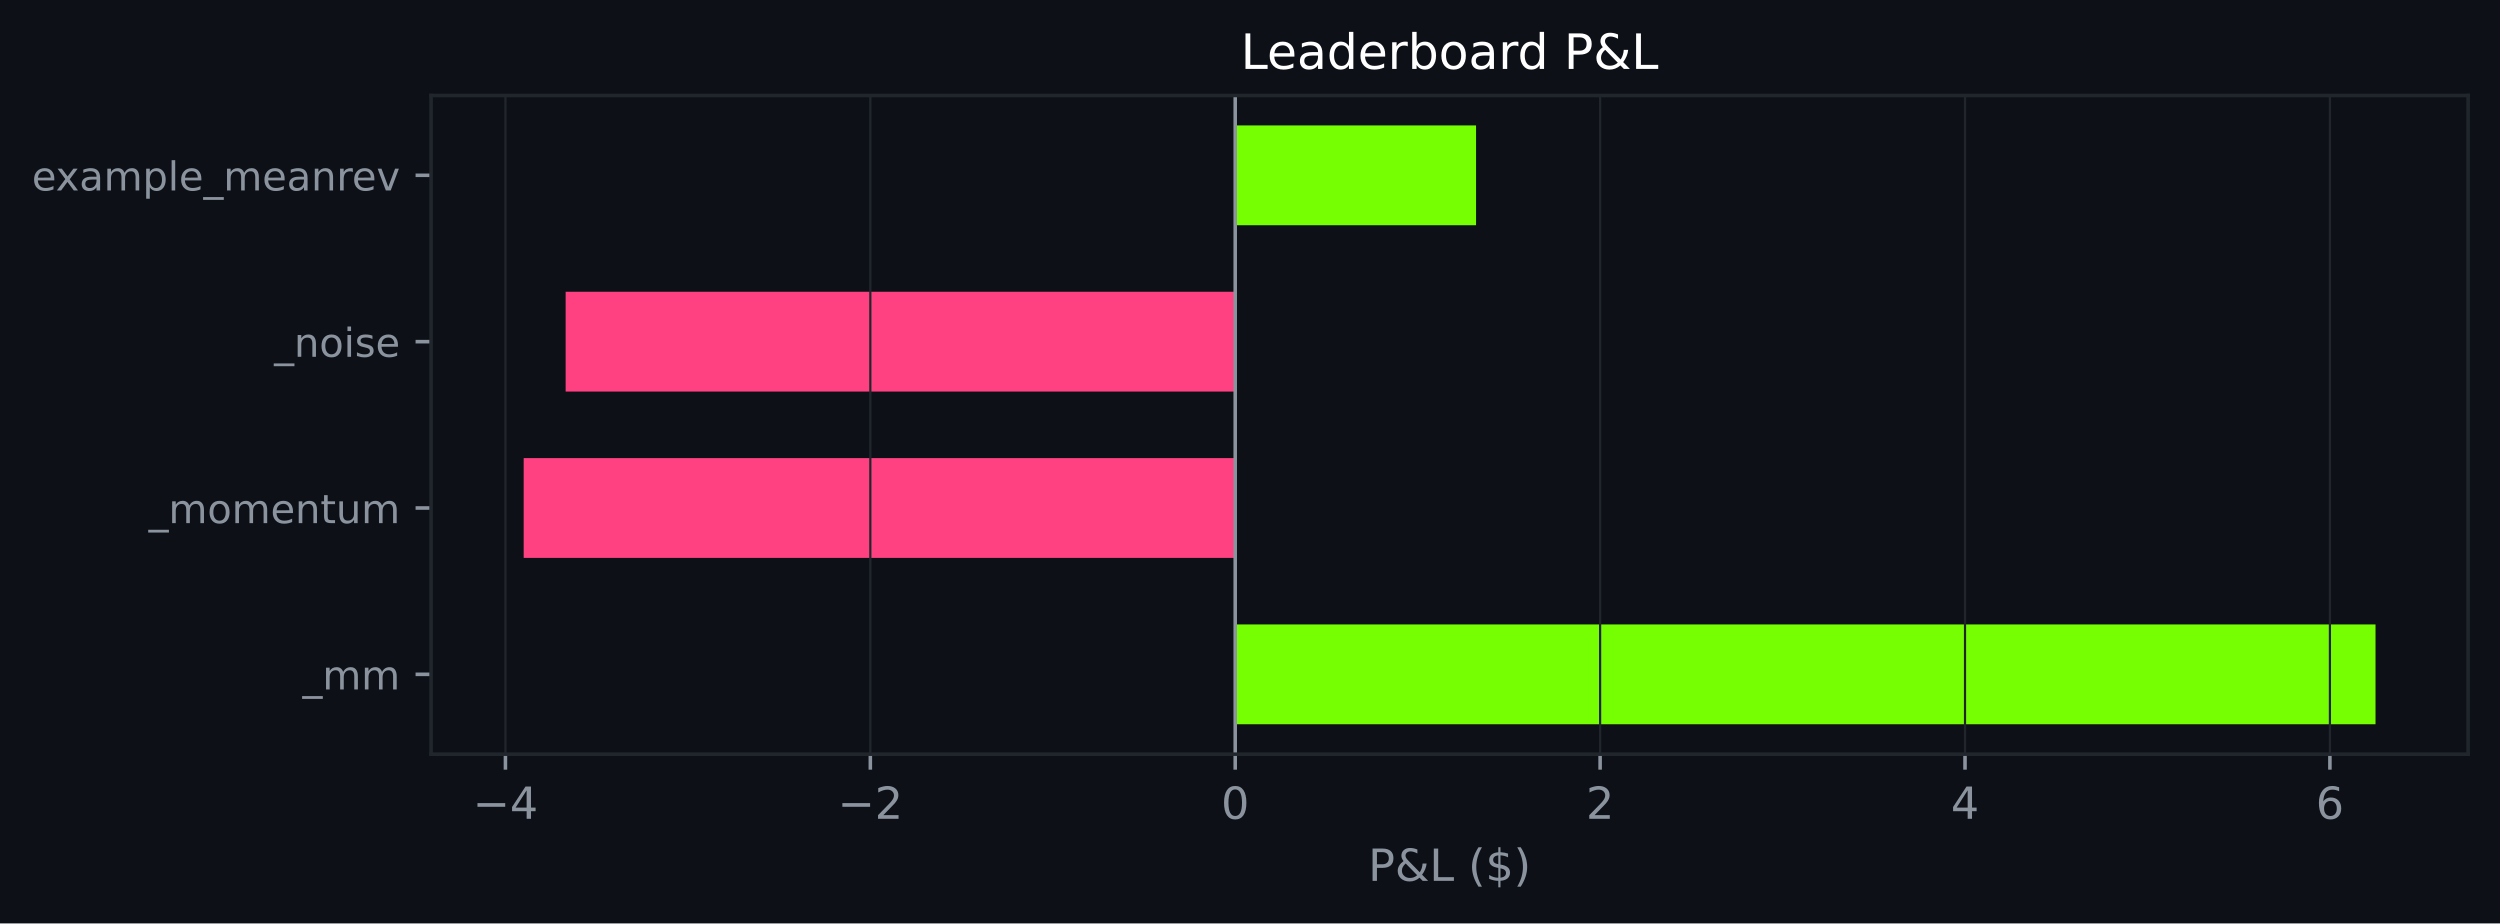
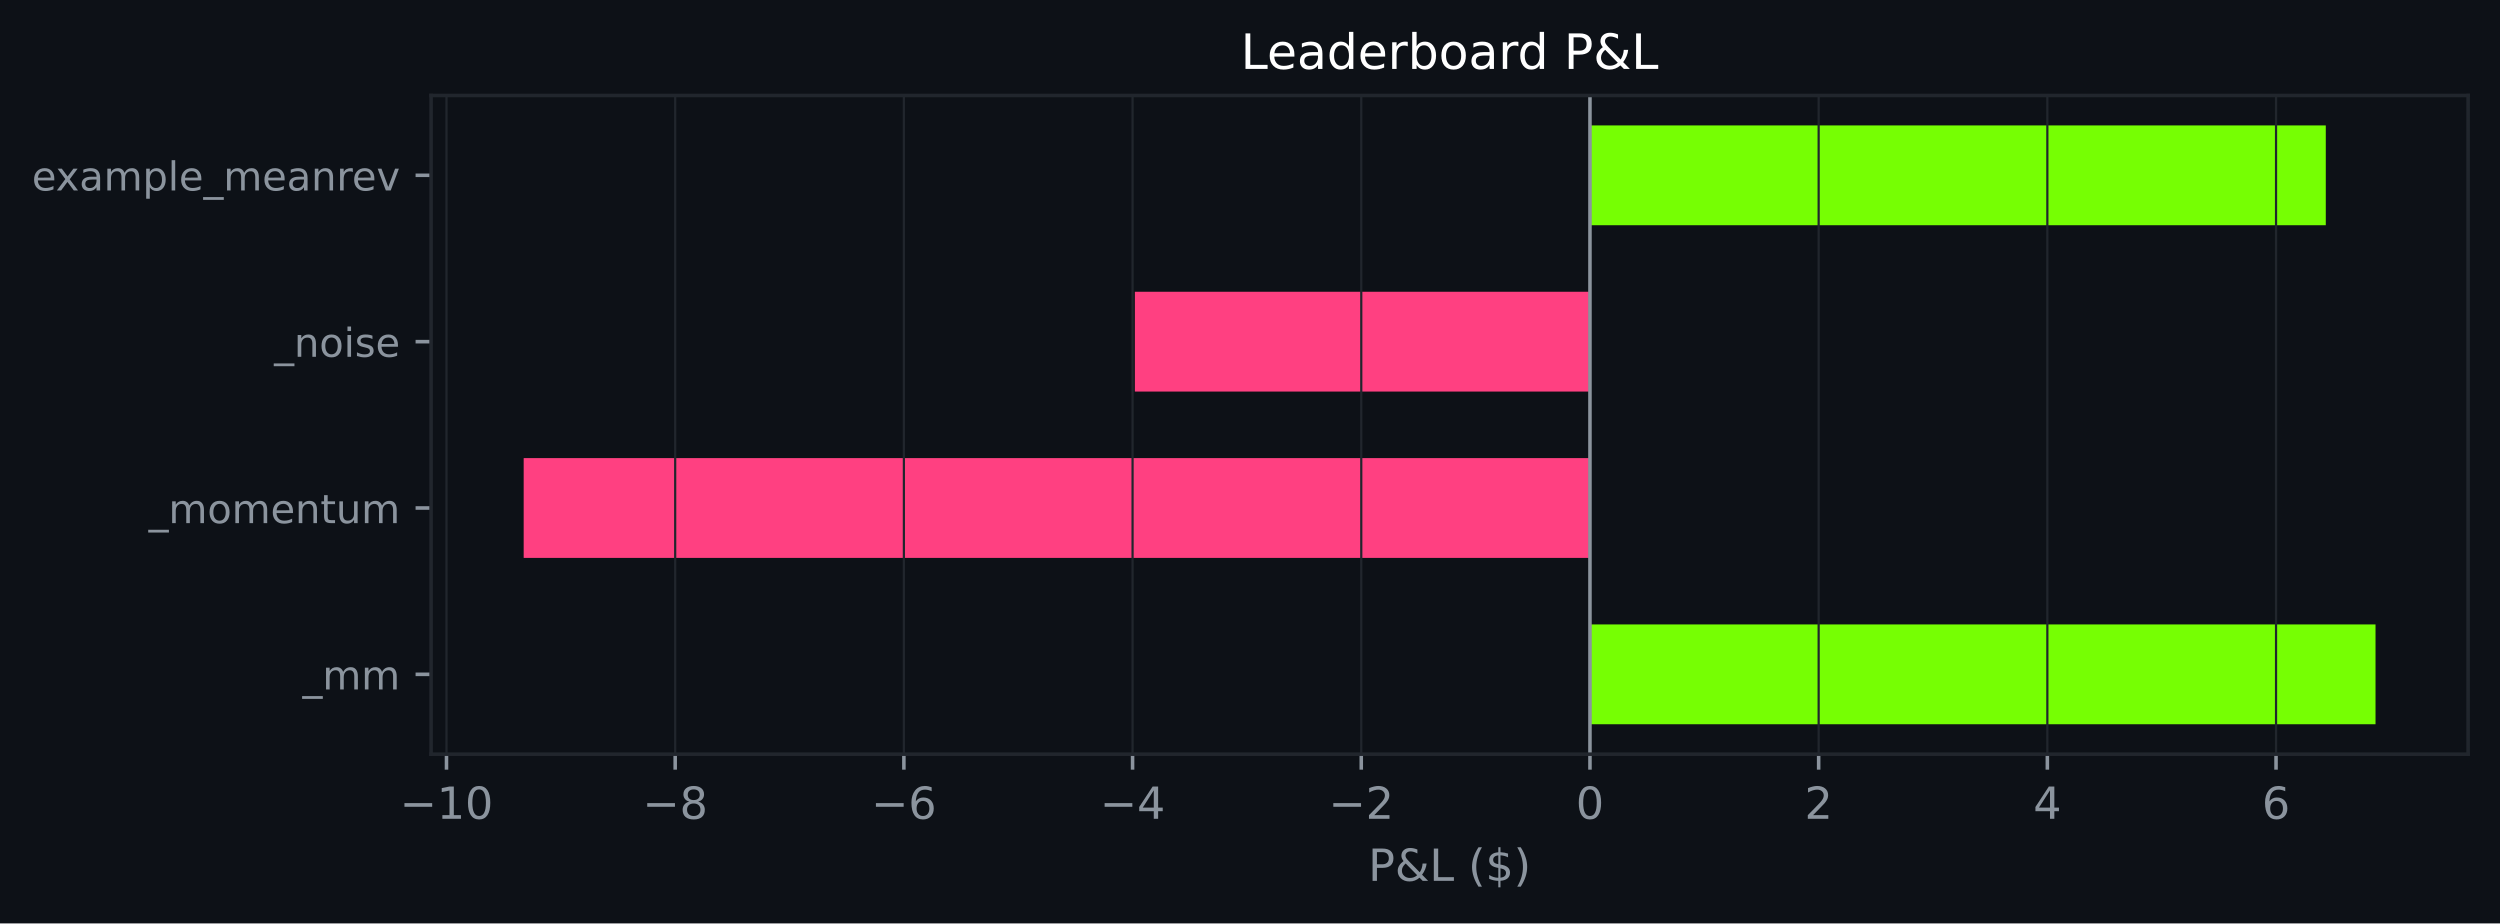
<svg xmlns="http://www.w3.org/2000/svg" xmlns:xlink="http://www.w3.org/1999/xlink" width="564.45pt" height="208.479pt" viewBox="0 0 564.45 208.479" version="1.1">
  <defs>
    <style type="text/css">*{stroke-linejoin: round; stroke-linecap: butt}</style>
  </defs>
  <g id="figure_1">
    <g id="patch_1">
      <path d="M 0 208.479  L 564.45 208.479  L 564.45 0  L 0 0  z " style="fill: #0d1117" />
    </g>
    <g id="axes_1">
      <g id="patch_2">
        <path d="M 97.33 170.279  L 557.25 170.279  L 557.25 21.558  L 97.33 21.558  z " style="fill: #0d1117" />
      </g>
      <g id="patch_3">
-         <path d="M 278.889 163.519  L 536.345 163.519  L 536.345 140.985  L 278.889 140.985  z " clip-path="url(#pa19aa83eb2)" style="fill: #76ff03" />
+         <path d="M 358.981 163.519  L 536.345 163.519  L 536.345 140.985  L 358.981 140.985  z " clip-path="url(#p52ea767605)" style="fill: #76ff03" />
      </g>
      <g id="patch_4">
-         <path d="M 278.889 125.963  L 118.236 125.963  L 118.236 103.43  L 278.889 103.43  z " clip-path="url(#pa19aa83eb2)" style="fill: #ff4081" />
+         <path d="M 358.981 125.963  L 118.236 125.963  L 118.236 103.43  L 358.981 103.43  z " clip-path="url(#p52ea767605)" style="fill: #ff4081" />
      </g>
      <g id="patch_5">
-         <path d="M 278.889 88.407  L 127.71 88.407  L 127.71 65.874  L 278.889 65.874  z " clip-path="url(#pa19aa83eb2)" style="fill: #ff4081" />
+         <path d="M 358.981 88.407  L 256.229 88.407  L 256.229 65.874  L 358.981 65.874  z " clip-path="url(#p52ea767605)" style="fill: #ff4081" />
      </g>
      <g id="patch_6">
-         <path d="M 278.889 50.852  L 333.263 50.852  L 333.263 28.318  L 278.889 28.318  z " clip-path="url(#pa19aa83eb2)" style="fill: #76ff03" />
+         <path d="M 358.981 50.852  L 525.115 50.852  L 525.115 28.318  L 358.981 28.318  z " clip-path="url(#p52ea767605)" style="fill: #76ff03" />
      </g>
      <g id="matplotlib.axis_1">
        <g id="xtick_1">
          <g id="line2d_1">
-             <path d="M 114.117 170.279  L 114.117 21.558  " clip-path="url(#pa19aa83eb2)" style="fill: none; stroke: #21262d; stroke-width: 0.5; stroke-linecap: square" />
+             <path d="M 100.809 170.279  L 100.809 21.558  " clip-path="url(#p52ea767605)" style="fill: none; stroke: #21262d; stroke-width: 0.5; stroke-linecap: square" />
          </g>
          <g id="line2d_2">
            <defs>
-               <path id="m6863628d71" d="M 0 0  L 0 3.5  " style="stroke: #8b949e; stroke-width: 0.8" />
+               <path id="ma322128cbe" d="M 0 0  L 0 3.5  " style="stroke: #8b949e; stroke-width: 0.8" />
            </defs>
            <g>
-               <use xlink:href="#m6863628d71" x="114.117" y="170.279" style="fill: #8b949e; stroke: #8b949e; stroke-width: 0.8" />
+               <use xlink:href="#ma322128cbe" x="100.809" y="170.279" style="fill: #8b949e; stroke: #8b949e; stroke-width: 0.8" />
            </g>
          </g>
          <g id="text_1">
-             <g style="fill: #8b949e" transform="translate(106.7455 184.8762) scale(0.1 -0.1)">
+             <g style="fill: #8b949e" transform="translate(90.25699 184.8762) scale(0.1 -0.1)">
              <defs>
                <path id="DejaVuSans-c9c" d="M 678 2272  L 4684 2272  L 4684 1741  L 678 1741  L 678 2272  z " transform="scale(0.015625)" />
-                 <path id="DejaVuSans-17" d="M 2419 4116  L 825 1625  L 2419 1625  L 2419 4116  z M 2253 4666  L 3047 4666  L 3047 1625  L 3713 1625  L 3713 1100  L 3047 1100  L 3047 0  L 2419 0  L 2419 1100  L 313 1100  L 313 1709  L 2253 4666  z " transform="scale(0.015625)" />
-               </defs>
-               <use xlink:href="#DejaVuSans-c9c" />
-               <use xlink:href="#DejaVuSans-17" transform="translate(83.79688 0)" />
+                 <path id="DejaVuSans-14" d="M 794 531  L 1825 531  L 1825 4091  L 703 3866  L 703 4441  L 1819 4666  L 2450 4666  L 2450 531  L 3481 531  L 3481 0  L 794 0  L 794 531  z " transform="scale(0.015625)" />
+                 <path id="DejaVuSans-13" d="M 2034 4250  Q 1547 4250 1301 3770  Q 1056 3291 1056 2328  Q 1056 1369 1301 889  Q 1547 409 2034 409  Q 2525 409 2770 889  Q 3016 1369 3016 2328  Q 3016 3291 2770 3770  Q 2525 4250 2034 4250  z M 2034 4750  Q 2819 4750 3233 4129  Q 3647 3509 3647 2328  Q 3647 1150 3233 529  Q 2819 -91 2034 -91  Q 1250 -91 836 529  Q 422 1150 422 2328  Q 422 3509 836 4129  Q 1250 4750 2034 4750  z " transform="scale(0.015625)" />
+               </defs>
+               <use xlink:href="#DejaVuSans-c9c" />
+               <use xlink:href="#DejaVuSans-14" transform="translate(83.79688 0)" />
+               <use xlink:href="#DejaVuSans-13" transform="translate(147.4219 0)" />
            </g>
          </g>
        </g>
        <g id="xtick_2">
          <g id="line2d_3">
-             <path d="M 196.503 170.279  L 196.503 21.558  " clip-path="url(#pa19aa83eb2)" style="fill: none; stroke: #21262d; stroke-width: 0.5; stroke-linecap: square" />
+             <path d="M 152.444 170.279  L 152.444 21.558  " clip-path="url(#p52ea767605)" style="fill: none; stroke: #21262d; stroke-width: 0.5; stroke-linecap: square" />
          </g>
          <g id="line2d_4">
            <g>
-               <use xlink:href="#m6863628d71" x="196.503" y="170.279" style="fill: #8b949e; stroke: #8b949e; stroke-width: 0.8" />
+               <use xlink:href="#ma322128cbe" x="152.444" y="170.279" style="fill: #8b949e; stroke: #8b949e; stroke-width: 0.8" />
            </g>
          </g>
          <g id="text_2">
-             <g style="fill: #8b949e" transform="translate(189.1316 184.8762) scale(0.1 -0.1)">
-               <defs>
-                 <path id="DejaVuSans-15" d="M 1228 531  L 3431 531  L 3431 0  L 469 0  L 469 531  Q 828 903 1448 1529  Q 2069 2156 2228 2338  Q 2531 2678 2651 2914  Q 2772 3150 2772 3378  Q 2772 3750 2511 3984  Q 2250 4219 1831 4219  Q 1534 4219 1204 4116  Q 875 4013 500 3803  L 500 4441  Q 881 4594 1212 4672  Q 1544 4750 1819 4750  Q 2544 4750 2975 4387  Q 3406 4025 3406 3419  Q 3406 3131 3298 2873  Q 3191 2616 2906 2266  Q 2828 2175 2409 1742  Q 1991 1309 1228 531  z " transform="scale(0.015625)" />
-               </defs>
-               <use xlink:href="#DejaVuSans-c9c" />
-               <use xlink:href="#DejaVuSans-15" transform="translate(83.79688 0)" />
+             <g style="fill: #8b949e" transform="translate(145.0726 184.8762) scale(0.1 -0.1)">
+               <defs>
+                 <path id="DejaVuSans-1b" d="M 2034 2216  Q 1584 2216 1326 1975  Q 1069 1734 1069 1313  Q 1069 891 1326 650  Q 1584 409 2034 409  Q 2484 409 2743 651  Q 3003 894 3003 1313  Q 3003 1734 2745 1975  Q 2488 2216 2034 2216  z M 1403 2484  Q 997 2584 770 2862  Q 544 3141 544 3541  Q 544 4100 942 4425  Q 1341 4750 2034 4750  Q 2731 4750 3128 4425  Q 3525 4100 3525 3541  Q 3525 3141 3298 2862  Q 3072 2584 2669 2484  Q 3125 2378 3379 2068  Q 3634 1759 3634 1313  Q 3634 634 3220 271  Q 2806 -91 2034 -91  Q 1263 -91 848 271  Q 434 634 434 1313  Q 434 1759 690 2068  Q 947 2378 1403 2484  z M 1172 3481  Q 1172 3119 1398 2916  Q 1625 2713 2034 2713  Q 2441 2713 2670 2916  Q 2900 3119 2900 3481  Q 2900 3844 2670 4047  Q 2441 4250 2034 4250  Q 1625 4250 1398 4047  Q 1172 3844 1172 3481  z " transform="scale(0.015625)" />
+               </defs>
+               <use xlink:href="#DejaVuSans-c9c" />
+               <use xlink:href="#DejaVuSans-1b" transform="translate(83.79688 0)" />
            </g>
          </g>
        </g>
        <g id="xtick_3">
          <g id="line2d_5">
-             <path d="M 278.889 170.279  L 278.889 21.558  " clip-path="url(#pa19aa83eb2)" style="fill: none; stroke: #21262d; stroke-width: 0.5; stroke-linecap: square" />
+             <path d="M 204.078 170.279  L 204.078 21.558  " clip-path="url(#p52ea767605)" style="fill: none; stroke: #21262d; stroke-width: 0.5; stroke-linecap: square" />
          </g>
          <g id="line2d_6">
            <g>
-               <use xlink:href="#m6863628d71" x="278.889" y="170.279" style="fill: #8b949e; stroke: #8b949e; stroke-width: 0.8" />
+               <use xlink:href="#ma322128cbe" x="204.078" y="170.279" style="fill: #8b949e; stroke: #8b949e; stroke-width: 0.8" />
            </g>
          </g>
          <g id="text_3">
-             <g style="fill: #8b949e" transform="translate(275.7074 184.8762) scale(0.1 -0.1)">
-               <defs>
-                 <path id="DejaVuSans-13" d="M 2034 4250  Q 1547 4250 1301 3770  Q 1056 3291 1056 2328  Q 1056 1369 1301 889  Q 1547 409 2034 409  Q 2525 409 2770 889  Q 3016 1369 3016 2328  Q 3016 3291 2770 3770  Q 2525 4250 2034 4250  z M 2034 4750  Q 2819 4750 3233 4129  Q 3647 3509 3647 2328  Q 3647 1150 3233 529  Q 2819 -91 2034 -91  Q 1250 -91 836 529  Q 422 1150 422 2328  Q 422 3509 836 4129  Q 1250 4750 2034 4750  z " transform="scale(0.015625)" />
-               </defs>
-               <use xlink:href="#DejaVuSans-13" />
+             <g style="fill: #8b949e" transform="translate(196.7069 184.8762) scale(0.1 -0.1)">
+               <defs>
+                 <path id="DejaVuSans-19" d="M 2113 2584  Q 1688 2584 1439 2293  Q 1191 2003 1191 1497  Q 1191 994 1439 701  Q 1688 409 2113 409  Q 2538 409 2786 701  Q 3034 994 3034 1497  Q 3034 2003 2786 2293  Q 2538 2584 2113 2584  z M 3366 4563  L 3366 3988  Q 3128 4100 2886 4159  Q 2644 4219 2406 4219  Q 1781 4219 1451 3797  Q 1122 3375 1075 2522  Q 1259 2794 1537 2939  Q 1816 3084 2150 3084  Q 2853 3084 3261 2657  Q 3669 2231 3669 1497  Q 3669 778 3244 343  Q 2819 -91 2113 -91  Q 1303 -91 875 529  Q 447 1150 447 2328  Q 447 3434 972 4092  Q 1497 4750 2381 4750  Q 2619 4750 2861 4703  Q 3103 4656 3366 4563  z " transform="scale(0.015625)" />
+               </defs>
+               <use xlink:href="#DejaVuSans-c9c" />
+               <use xlink:href="#DejaVuSans-19" transform="translate(83.79688 0)" />
            </g>
          </g>
        </g>
        <g id="xtick_4">
          <g id="line2d_7">
-             <path d="M 361.275 170.279  L 361.275 21.558  " clip-path="url(#pa19aa83eb2)" style="fill: none; stroke: #21262d; stroke-width: 0.5; stroke-linecap: square" />
+             <path d="M 255.712 170.279  L 255.712 21.558  " clip-path="url(#p52ea767605)" style="fill: none; stroke: #21262d; stroke-width: 0.5; stroke-linecap: square" />
          </g>
          <g id="line2d_8">
            <g>
-               <use xlink:href="#m6863628d71" x="361.275" y="170.279" style="fill: #8b949e; stroke: #8b949e; stroke-width: 0.8" />
+               <use xlink:href="#ma322128cbe" x="255.712" y="170.279" style="fill: #8b949e; stroke: #8b949e; stroke-width: 0.8" />
            </g>
          </g>
          <g id="text_4">
-             <g style="fill: #8b949e" transform="translate(358.0935 184.8762) scale(0.1 -0.1)">
-               <use xlink:href="#DejaVuSans-15" />
+             <g style="fill: #8b949e" transform="translate(248.3413 184.8762) scale(0.1 -0.1)">
+               <defs>
+                 <path id="DejaVuSans-17" d="M 2419 4116  L 825 1625  L 2419 1625  L 2419 4116  z M 2253 4666  L 3047 4666  L 3047 1625  L 3713 1625  L 3713 1100  L 3047 1100  L 3047 0  L 2419 0  L 2419 1100  L 313 1100  L 313 1709  L 2253 4666  z " transform="scale(0.015625)" />
+               </defs>
+               <use xlink:href="#DejaVuSans-c9c" />
+               <use xlink:href="#DejaVuSans-17" transform="translate(83.79688 0)" />
            </g>
          </g>
        </g>
        <g id="xtick_5">
          <g id="line2d_9">
-             <path d="M 443.661 170.279  L 443.661 21.558  " clip-path="url(#pa19aa83eb2)" style="fill: none; stroke: #21262d; stroke-width: 0.5; stroke-linecap: square" />
+             <path d="M 307.347 170.279  L 307.347 21.558  " clip-path="url(#p52ea767605)" style="fill: none; stroke: #21262d; stroke-width: 0.5; stroke-linecap: square" />
          </g>
          <g id="line2d_10">
            <g>
-               <use xlink:href="#m6863628d71" x="443.661" y="170.279" style="fill: #8b949e; stroke: #8b949e; stroke-width: 0.8" />
+               <use xlink:href="#ma322128cbe" x="307.347" y="170.279" style="fill: #8b949e; stroke: #8b949e; stroke-width: 0.8" />
            </g>
          </g>
          <g id="text_5">
-             <g style="fill: #8b949e" transform="translate(440.4795 184.8762) scale(0.1 -0.1)">
-               <use xlink:href="#DejaVuSans-17" />
+             <g style="fill: #8b949e" transform="translate(299.9756 184.8762) scale(0.1 -0.1)">
+               <defs>
+                 <path id="DejaVuSans-15" d="M 1228 531  L 3431 531  L 3431 0  L 469 0  L 469 531  Q 828 903 1448 1529  Q 2069 2156 2228 2338  Q 2531 2678 2651 2914  Q 2772 3150 2772 3378  Q 2772 3750 2511 3984  Q 2250 4219 1831 4219  Q 1534 4219 1204 4116  Q 875 4013 500 3803  L 500 4441  Q 881 4594 1212 4672  Q 1544 4750 1819 4750  Q 2544 4750 2975 4387  Q 3406 4025 3406 3419  Q 3406 3131 3298 2873  Q 3191 2616 2906 2266  Q 2828 2175 2409 1742  Q 1991 1309 1228 531  z " transform="scale(0.015625)" />
+               </defs>
+               <use xlink:href="#DejaVuSans-c9c" />
+               <use xlink:href="#DejaVuSans-15" transform="translate(83.79688 0)" />
            </g>
          </g>
        </g>
        <g id="xtick_6">
          <g id="line2d_11">
-             <path d="M 526.047 170.279  L 526.047 21.558  " clip-path="url(#pa19aa83eb2)" style="fill: none; stroke: #21262d; stroke-width: 0.5; stroke-linecap: square" />
+             <path d="M 358.981 170.279  L 358.981 21.558  " clip-path="url(#p52ea767605)" style="fill: none; stroke: #21262d; stroke-width: 0.5; stroke-linecap: square" />
          </g>
          <g id="line2d_12">
            <g>
-               <use xlink:href="#m6863628d71" x="526.047" y="170.279" style="fill: #8b949e; stroke: #8b949e; stroke-width: 0.8" />
+               <use xlink:href="#ma322128cbe" x="358.981" y="170.279" style="fill: #8b949e; stroke: #8b949e; stroke-width: 0.8" />
            </g>
          </g>
          <g id="text_6">
-             <g style="fill: #8b949e" transform="translate(522.8655 184.8762) scale(0.1 -0.1)">
-               <defs>
-                 <path id="DejaVuSans-19" d="M 2113 2584  Q 1688 2584 1439 2293  Q 1191 2003 1191 1497  Q 1191 994 1439 701  Q 1688 409 2113 409  Q 2538 409 2786 701  Q 3034 994 3034 1497  Q 3034 2003 2786 2293  Q 2538 2584 2113 2584  z M 3366 4563  L 3366 3988  Q 3128 4100 2886 4159  Q 2644 4219 2406 4219  Q 1781 4219 1451 3797  Q 1122 3375 1075 2522  Q 1259 2794 1537 2939  Q 1816 3084 2150 3084  Q 2853 3084 3261 2657  Q 3669 2231 3669 1497  Q 3669 778 3244 343  Q 2819 -91 2113 -91  Q 1303 -91 875 529  Q 447 1150 447 2328  Q 447 3434 972 4092  Q 1497 4750 2381 4750  Q 2619 4750 2861 4703  Q 3103 4656 3366 4563  z " transform="scale(0.015625)" />
-               </defs>
+             <g style="fill: #8b949e" transform="translate(355.7998 184.8762) scale(0.1 -0.1)">
+               <use xlink:href="#DejaVuSans-13" />
+             </g>
+           </g>
+         </g>
+         <g id="xtick_7">
+           <g id="line2d_13">
+             <path d="M 410.615 170.279  L 410.615 21.558  " clip-path="url(#p52ea767605)" style="fill: none; stroke: #21262d; stroke-width: 0.5; stroke-linecap: square" />
+           </g>
+           <g id="line2d_14">
+             <g>
+               <use xlink:href="#ma322128cbe" x="410.615" y="170.279" style="fill: #8b949e; stroke: #8b949e; stroke-width: 0.8" />
+             </g>
+           </g>
+           <g id="text_7">
+             <g style="fill: #8b949e" transform="translate(407.4341 184.8762) scale(0.1 -0.1)">
+               <use xlink:href="#DejaVuSans-15" />
+             </g>
+           </g>
+         </g>
+         <g id="xtick_8">
+           <g id="line2d_15">
+             <path d="M 462.25 170.279  L 462.25 21.558  " clip-path="url(#p52ea767605)" style="fill: none; stroke: #21262d; stroke-width: 0.5; stroke-linecap: square" />
+           </g>
+           <g id="line2d_16">
+             <g>
+               <use xlink:href="#ma322128cbe" x="462.25" y="170.279" style="fill: #8b949e; stroke: #8b949e; stroke-width: 0.8" />
+             </g>
+           </g>
+           <g id="text_8">
+             <g style="fill: #8b949e" transform="translate(459.0685 184.8762) scale(0.1 -0.1)">
+               <use xlink:href="#DejaVuSans-17" />
+             </g>
+           </g>
+         </g>
+         <g id="xtick_9">
+           <g id="line2d_17">
+             <path d="M 513.884 170.279  L 513.884 21.558  " clip-path="url(#p52ea767605)" style="fill: none; stroke: #21262d; stroke-width: 0.5; stroke-linecap: square" />
+           </g>
+           <g id="line2d_18">
+             <g>
+               <use xlink:href="#ma322128cbe" x="513.884" y="170.279" style="fill: #8b949e; stroke: #8b949e; stroke-width: 0.8" />
+             </g>
+           </g>
+           <g id="text_9">
+             <g style="fill: #8b949e" transform="translate(510.7028 184.8762) scale(0.1 -0.1)">
              <use xlink:href="#DejaVuSans-19" />
            </g>
          </g>
        </g>
-         <g id="text_7">
+         <g id="text_10">
          <g style="fill: #8b949e" transform="translate(308.9186 198.877) scale(0.1 -0.1)">
            <defs>
              <path id="DejaVuSans-33" d="M 1259 4147  L 1259 2394  L 2053 2394  Q 2494 2394 2734 2622  Q 2975 2850 2975 3272  Q 2975 3691 2734 3919  Q 2494 4147 2053 4147  L 1259 4147  z M 628 4666  L 2053 4666  Q 2838 4666 3239 4311  Q 3641 3956 3641 3272  Q 3641 2581 3239 2228  Q 2838 1875 2053 1875  L 1259 1875  L 1259 0  L 628 0  L 628 4666  z " transform="scale(0.015625)" />
              <path id="DejaVuSans-9" d="M 1556 2509  Q 1272 2256 1139 2004  Q 1006 1753 1006 1478  Q 1006 1022 1337 719  Q 1669 416 2169 416  Q 2466 416 2725 514  Q 2984 613 3213 813  L 1556 2509  z M 1997 2859  L 3584 1234  Q 3769 1513 3872 1830  Q 3975 2147 3994 2503  L 4575 2503  Q 4538 2091 4375 1687  Q 4213 1284 3922 891  L 4794 0  L 4006 0  L 3559 459  Q 3234 181 2878 45  Q 2522 -91 2113 -91  Q 1359 -91 881 339  Q 403 769 403 1441  Q 403 1841 612 2192  Q 822 2544 1241 2853  Q 1091 3050 1012 3245  Q 934 3441 934 3628  Q 934 4134 1281 4442  Q 1628 4750 2203 4750  Q 2463 4750 2720 4694  Q 2978 4638 3244 4525  L 3244 3956  Q 2972 4103 2725 4179  Q 2478 4256 2266 4256  Q 1938 4256 1733 4082  Q 1528 3909 1528 3634  Q 1528 3475 1620 3314  Q 1713 3153 1997 2859  z " transform="scale(0.015625)" />
              <path id="DejaVuSans-2f" d="M 628 4666  L 1259 4666  L 1259 531  L 3531 531  L 3531 0  L 628 0  L 628 4666  z " transform="scale(0.015625)" />
              <path id="DejaVuSans-3" transform="scale(0.015625)" />
              <path id="DejaVuSans-b" d="M 1984 4856  Q 1566 4138 1362 3434  Q 1159 2731 1159 2009  Q 1159 1288 1364 580  Q 1569 -128 1984 -844  L 1484 -844  Q 1016 -109 783 600  Q 550 1309 550 2009  Q 550 2706 781 3412  Q 1013 4119 1484 4856  L 1984 4856  z " transform="scale(0.015625)" />
              <path id="DejaVuSans-7" d="M 2163 -941  L 1850 -941  L 1847 0  Q 1519 6 1191 76  Q 863 147 531 288  L 531 850  Q 850 650 1176 548  Q 1503 447 1850 444  L 1850 1869  Q 1159 1981 845 2250  Q 531 2519 531 2988  Q 531 3497 872 3790  Q 1213 4084 1850 4128  L 1850 4863  L 2163 4863  L 2163 4138  Q 2453 4125 2725 4076  Q 2997 4028 3256 3944  L 3256 3397  Q 2997 3528 2723 3600  Q 2450 3672 2163 3684  L 2163 2350  Q 2872 2241 3206 1959  Q 3541 1678 3541 1191  Q 3541 663 3186 358  Q 2831 53 2163 6  L 2163 -941  z M 1850 2406  L 1850 3688  Q 1488 3647 1297 3481  Q 1106 3316 1106 3041  Q 1106 2772 1282 2622  Q 1459 2472 1850 2406  z M 2163 1806  L 2163 453  Q 2559 506 2761 678  Q 2963 850 2963 1131  Q 2963 1406 2770 1568  Q 2578 1731 2163 1806  z " transform="scale(0.015625)" />
              <path id="DejaVuSans-c" d="M 513 4856  L 1013 4856  Q 1481 4119 1714 3412  Q 1947 2706 1947 2009  Q 1947 1309 1714 600  Q 1481 -109 1013 -844  L 513 -844  Q 928 -128 1133 580  Q 1338 1288 1338 2009  Q 1338 2731 1133 3434  Q 928 4138 513 4856  z " transform="scale(0.015625)" />
            </defs>
            <use xlink:href="#DejaVuSans-33" />
            <use xlink:href="#DejaVuSans-9" transform="translate(60.29688 0)" />
            <use xlink:href="#DejaVuSans-2f" transform="translate(138.2812 0)" />
            <use xlink:href="#DejaVuSans-3" transform="translate(194 0)" />
            <use xlink:href="#DejaVuSans-b" transform="translate(225.7812 0)" />
            <use xlink:href="#DejaVuSans-7" transform="translate(264.7969 0)" />
            <use xlink:href="#DejaVuSans-c" transform="translate(328.4219 0)" />
          </g>
        </g>
      </g>
      <g id="matplotlib.axis_2">
        <g id="ytick_1">
-           <g id="line2d_13">
+           <g id="line2d_19">
            <defs>
-               <path id="mbfef0f9206" d="M 0 0  L -3.5 0  " style="stroke: #8b949e; stroke-width: 0.8" />
+               <path id="m3821af0244" d="M 0 0  L -3.5 0  " style="stroke: #8b949e; stroke-width: 0.8" />
            </defs>
            <g>
-               <use xlink:href="#mbfef0f9206" x="97.33" y="152.252" style="fill: #8b949e; stroke: #8b949e; stroke-width: 0.8" />
-             </g>
-           </g>
-           <g id="text_8">
+               <use xlink:href="#m3821af0244" x="97.33" y="152.252" style="fill: #8b949e; stroke: #8b949e; stroke-width: 0.8" />
+             </g>
+           </g>
+           <g id="text_11">
            <g style="fill: #8b949e" transform="translate(68.29734 155.6708) scale(0.09 -0.09)">
              <defs>
                <path id="DejaVuSans-42" d="M 3263 -1063  L 3263 -1509  L -63 -1509  L -63 -1063  L 3263 -1063  z " transform="scale(0.015625)" />
                <path id="DejaVuSans-50" d="M 3328 2828  Q 3544 3216 3844 3400  Q 4144 3584 4550 3584  Q 5097 3584 5394 3201  Q 5691 2819 5691 2113  L 5691 0  L 5113 0  L 5113 2094  Q 5113 2597 4934 2840  Q 4756 3084 4391 3084  Q 3944 3084 3684 2787  Q 3425 2491 3425 1978  L 3425 0  L 2847 0  L 2847 2094  Q 2847 2600 2669 2842  Q 2491 3084 2119 3084  Q 1678 3084 1418 2786  Q 1159 2488 1159 1978  L 1159 0  L 581 0  L 581 3500  L 1159 3500  L 1159 2956  Q 1356 3278 1631 3431  Q 1906 3584 2284 3584  Q 2666 3584 2933 3390  Q 3200 3197 3328 2828  z " transform="scale(0.015625)" />
              </defs>
              <use xlink:href="#DejaVuSans-42" />
              <use xlink:href="#DejaVuSans-50" transform="translate(50 0)" />
              <use xlink:href="#DejaVuSans-50" transform="translate(147.4062 0)" />
            </g>
          </g>
        </g>
        <g id="ytick_2">
-           <g id="line2d_14">
-             <g>
-               <use xlink:href="#mbfef0f9206" x="97.33" y="114.696" style="fill: #8b949e; stroke: #8b949e; stroke-width: 0.8" />
-             </g>
-           </g>
-           <g id="text_9">
+           <g id="line2d_20">
+             <g>
+               <use xlink:href="#m3821af0244" x="97.33" y="114.696" style="fill: #8b949e; stroke: #8b949e; stroke-width: 0.8" />
+             </g>
+           </g>
+           <g id="text_12">
            <g style="fill: #8b949e" transform="translate(33.55031 118.1152) scale(0.09 -0.09)">
              <defs>
                <path id="DejaVuSans-52" d="M 1959 3097  Q 1497 3097 1228 2736  Q 959 2375 959 1747  Q 959 1119 1226 758  Q 1494 397 1959 397  Q 2419 397 2687 759  Q 2956 1122 2956 1747  Q 2956 2369 2687 2733  Q 2419 3097 1959 3097  z M 1959 3584  Q 2709 3584 3137 3096  Q 3566 2609 3566 1747  Q 3566 888 3137 398  Q 2709 -91 1959 -91  Q 1206 -91 779 398  Q 353 888 353 1747  Q 353 2609 779 3096  Q 1206 3584 1959 3584  z " transform="scale(0.015625)" />
                <path id="DejaVuSans-48" d="M 3597 1894  L 3597 1613  L 953 1613  Q 991 1019 1311 708  Q 1631 397 2203 397  Q 2534 397 2845 478  Q 3156 559 3463 722  L 3463 178  Q 3153 47 2828 -22  Q 2503 -91 2169 -91  Q 1331 -91 842 396  Q 353 884 353 1716  Q 353 2575 817 3079  Q 1281 3584 2069 3584  Q 2775 3584 3186 3129  Q 3597 2675 3597 1894  z M 3022 2063  Q 3016 2534 2758 2815  Q 2500 3097 2075 3097  Q 1594 3097 1305 2825  Q 1016 2553 972 2059  L 3022 2063  z " transform="scale(0.015625)" />
                <path id="DejaVuSans-51" d="M 3513 2113  L 3513 0  L 2938 0  L 2938 2094  Q 2938 2591 2744 2837  Q 2550 3084 2163 3084  Q 1697 3084 1428 2787  Q 1159 2491 1159 1978  L 1159 0  L 581 0  L 581 3500  L 1159 3500  L 1159 2956  Q 1366 3272 1645 3428  Q 1925 3584 2291 3584  Q 2894 3584 3203 3211  Q 3513 2838 3513 2113  z " transform="scale(0.015625)" />
                <path id="DejaVuSans-57" d="M 1172 4494  L 1172 3500  L 2356 3500  L 2356 3053  L 1172 3053  L 1172 1153  Q 1172 725 1289 603  Q 1406 481 1766 481  L 2356 481  L 2356 0  L 1766 0  Q 1100 0 847 248  Q 594 497 594 1153  L 594 3053  L 172 3053  L 172 3500  L 594 3500  L 594 4494  L 1172 4494  z " transform="scale(0.015625)" />
                <path id="DejaVuSans-58" d="M 544 1381  L 544 3500  L 1119 3500  L 1119 1403  Q 1119 906 1312 657  Q 1506 409 1894 409  Q 2359 409 2629 706  Q 2900 1003 2900 1516  L 2900 3500  L 3475 3500  L 3475 0  L 2900 0  L 2900 538  Q 2691 219 2414 64  Q 2138 -91 1772 -91  Q 1169 -91 856 284  Q 544 659 544 1381  z M 1991 3584  L 1991 3584  z " transform="scale(0.015625)" />
              </defs>
              <use xlink:href="#DejaVuSans-42" />
              <use xlink:href="#DejaVuSans-50" transform="translate(50 0)" />
              <use xlink:href="#DejaVuSans-52" transform="translate(147.4062 0)" />
              <use xlink:href="#DejaVuSans-50" transform="translate(208.5938 0)" />
              <use xlink:href="#DejaVuSans-48" transform="translate(306 0)" />
              <use xlink:href="#DejaVuSans-51" transform="translate(367.5312 0)" />
              <use xlink:href="#DejaVuSans-57" transform="translate(430.9062 0)" />
              <use xlink:href="#DejaVuSans-58" transform="translate(470.1094 0)" />
              <use xlink:href="#DejaVuSans-50" transform="translate(533.4844 0)" />
            </g>
          </g>
        </g>
        <g id="ytick_3">
-           <g id="line2d_15">
-             <g>
-               <use xlink:href="#mbfef0f9206" x="97.33" y="77.141" style="fill: #8b949e; stroke: #8b949e; stroke-width: 0.8" />
-             </g>
-           </g>
-           <g id="text_10">
+           <g id="line2d_21">
+             <g>
+               <use xlink:href="#m3821af0244" x="97.33" y="77.141" style="fill: #8b949e; stroke: #8b949e; stroke-width: 0.8" />
+             </g>
+           </g>
+           <g id="text_13">
            <g style="fill: #8b949e" transform="translate(61.89328 80.55989) scale(0.09 -0.09)">
              <defs>
                <path id="DejaVuSans-4c" d="M 603 3500  L 1178 3500  L 1178 0  L 603 0  L 603 3500  z M 603 4863  L 1178 4863  L 1178 4134  L 603 4134  L 603 4863  z " transform="scale(0.015625)" />
                <path id="DejaVuSans-56" d="M 2834 3397  L 2834 2853  Q 2591 2978 2328 3040  Q 2066 3103 1784 3103  Q 1356 3103 1142 2972  Q 928 2841 928 2578  Q 928 2378 1081 2264  Q 1234 2150 1697 2047  L 1894 2003  Q 2506 1872 2764 1633  Q 3022 1394 3022 966  Q 3022 478 2636 193  Q 2250 -91 1575 -91  Q 1294 -91 989 -36  Q 684 19 347 128  L 347 722  Q 666 556 975 473  Q 1284 391 1588 391  Q 1994 391 2212 530  Q 2431 669 2431 922  Q 2431 1156 2273 1281  Q 2116 1406 1581 1522  L 1381 1569  Q 847 1681 609 1914  Q 372 2147 372 2553  Q 372 3047 722 3315  Q 1072 3584 1716 3584  Q 2034 3584 2315 3537  Q 2597 3491 2834 3397  z " transform="scale(0.015625)" />
              </defs>
              <use xlink:href="#DejaVuSans-42" />
              <use xlink:href="#DejaVuSans-51" transform="translate(50 0)" />
              <use xlink:href="#DejaVuSans-52" transform="translate(113.375 0)" />
              <use xlink:href="#DejaVuSans-4c" transform="translate(174.5625 0)" />
              <use xlink:href="#DejaVuSans-56" transform="translate(202.3438 0)" />
              <use xlink:href="#DejaVuSans-48" transform="translate(254.4375 0)" />
            </g>
          </g>
        </g>
        <g id="ytick_4">
-           <g id="line2d_16">
-             <g>
-               <use xlink:href="#mbfef0f9206" x="97.33" y="39.585" style="fill: #8b949e; stroke: #8b949e; stroke-width: 0.8" />
-             </g>
-           </g>
-           <g id="text_11">
+           <g id="line2d_22">
+             <g>
+               <use xlink:href="#m3821af0244" x="97.33" y="39.585" style="fill: #8b949e; stroke: #8b949e; stroke-width: 0.8" />
+             </g>
+           </g>
+           <g id="text_14">
            <g style="fill: #8b949e" transform="translate(7.2 43.00427) scale(0.09 -0.09)">
              <defs>
                <path id="DejaVuSans-5b" d="M 3513 3500  L 2247 1797  L 3578 0  L 2900 0  L 1881 1375  L 863 0  L 184 0  L 1544 1831  L 300 3500  L 978 3500  L 1906 2253  L 2834 3500  L 3513 3500  z " transform="scale(0.015625)" />
                <path id="DejaVuSans-44" d="M 2194 1759  Q 1497 1759 1228 1600  Q 959 1441 959 1056  Q 959 750 1161 570  Q 1363 391 1709 391  Q 2188 391 2477 730  Q 2766 1069 2766 1631  L 2766 1759  L 2194 1759  z M 3341 1997  L 3341 0  L 2766 0  L 2766 531  Q 2569 213 2275 61  Q 1981 -91 1556 -91  Q 1019 -91 701 211  Q 384 513 384 1019  Q 384 1609 779 1909  Q 1175 2209 1959 2209  L 2766 2209  L 2766 2266  Q 2766 2663 2505 2880  Q 2244 3097 1772 3097  Q 1472 3097 1187 3025  Q 903 2953 641 2809  L 641 3341  Q 956 3463 1253 3523  Q 1550 3584 1831 3584  Q 2591 3584 2966 3190  Q 3341 2797 3341 1997  z " transform="scale(0.015625)" />
                <path id="DejaVuSans-53" d="M 1159 525  L 1159 -1331  L 581 -1331  L 581 3500  L 1159 3500  L 1159 2969  Q 1341 3281 1617 3432  Q 1894 3584 2278 3584  Q 2916 3584 3314 3078  Q 3713 2572 3713 1747  Q 3713 922 3314 415  Q 2916 -91 2278 -91  Q 1894 -91 1617 61  Q 1341 213 1159 525  z M 3116 1747  Q 3116 2381 2855 2742  Q 2594 3103 2138 3103  Q 1681 3103 1420 2742  Q 1159 2381 1159 1747  Q 1159 1113 1420 752  Q 1681 391 2138 391  Q 2594 391 2855 752  Q 3116 1113 3116 1747  z " transform="scale(0.015625)" />
                <path id="DejaVuSans-4f" d="M 603 4863  L 1178 4863  L 1178 0  L 603 0  L 603 4863  z " transform="scale(0.015625)" />
                <path id="DejaVuSans-55" d="M 2631 2963  Q 2534 3019 2420 3045  Q 2306 3072 2169 3072  Q 1681 3072 1420 2755  Q 1159 2438 1159 1844  L 1159 0  L 581 0  L 581 3500  L 1159 3500  L 1159 2956  Q 1341 3275 1631 3429  Q 1922 3584 2338 3584  Q 2397 3584 2469 3576  Q 2541 3569 2628 3553  L 2631 2963  z " transform="scale(0.015625)" />
                <path id="DejaVuSans-59" d="M 191 3500  L 800 3500  L 1894 563  L 2988 3500  L 3597 3500  L 2284 0  L 1503 0  L 191 3500  z " transform="scale(0.015625)" />
              </defs>
              <use xlink:href="#DejaVuSans-48" />
              <use xlink:href="#DejaVuSans-5b" transform="translate(59.78125 0)" />
              <use xlink:href="#DejaVuSans-44" transform="translate(118.9688 0)" />
              <use xlink:href="#DejaVuSans-50" transform="translate(180.25 0)" />
              <use xlink:href="#DejaVuSans-53" transform="translate(277.6562 0)" />
              <use xlink:href="#DejaVuSans-4f" transform="translate(341.1406 0)" />
              <use xlink:href="#DejaVuSans-48" transform="translate(368.9219 0)" />
              <use xlink:href="#DejaVuSans-42" transform="translate(430.4531 0)" />
              <use xlink:href="#DejaVuSans-50" transform="translate(480.4531 0)" />
              <use xlink:href="#DejaVuSans-48" transform="translate(577.8594 0)" />
              <use xlink:href="#DejaVuSans-44" transform="translate(639.3906 0)" />
              <use xlink:href="#DejaVuSans-51" transform="translate(700.6719 0)" />
              <use xlink:href="#DejaVuSans-55" transform="translate(764.0469 0)" />
              <use xlink:href="#DejaVuSans-48" transform="translate(802.9531 0)" />
              <use xlink:href="#DejaVuSans-59" transform="translate(864.4844 0)" />
            </g>
          </g>
        </g>
      </g>
-       <g id="line2d_17">
-         <path d="M 278.889 170.279  L 278.889 21.558  " clip-path="url(#pa19aa83eb2)" style="fill: none; stroke: #8b949e; stroke-width: 0.8; stroke-linecap: square" />
+       <g id="line2d_23">
+         <path d="M 358.981 170.279  L 358.981 21.558  " clip-path="url(#p52ea767605)" style="fill: none; stroke: #8b949e; stroke-width: 0.8; stroke-linecap: square" />
      </g>
      <g id="patch_7">
        <path d="M 97.33 170.279  L 97.33 21.558  " style="fill: none; stroke: #21262d; stroke-width: 0.8; stroke-linejoin: miter; stroke-linecap: square" />
      </g>
      <g id="patch_8">
        <path d="M 557.25 170.279  L 557.25 21.558  " style="fill: none; stroke: #21262d; stroke-width: 0.8; stroke-linejoin: miter; stroke-linecap: square" />
      </g>
      <g id="patch_9">
        <path d="M 97.33 170.279  L 557.25 170.279  " style="fill: none; stroke: #21262d; stroke-width: 0.8; stroke-linejoin: miter; stroke-linecap: square" />
      </g>
      <g id="patch_10">
        <path d="M 97.33 21.558  L 557.25 21.558  " style="fill: none; stroke: #21262d; stroke-width: 0.8; stroke-linejoin: miter; stroke-linecap: square" />
      </g>
-       <g id="text_12">
+       <g id="text_15">
        <g style="fill: #ffffff" transform="translate(280.1288 15.55828) scale(0.11 -0.11)">
          <defs>
            <path id="DejaVuSans-47" d="M 2906 2969  L 2906 4863  L 3481 4863  L 3481 0  L 2906 0  L 2906 525  Q 2725 213 2448 61  Q 2172 -91 1784 -91  Q 1150 -91 751 415  Q 353 922 353 1747  Q 353 2572 751 3078  Q 1150 3584 1784 3584  Q 2172 3584 2448 3432  Q 2725 3281 2906 2969  z M 947 1747  Q 947 1113 1208 752  Q 1469 391 1925 391  Q 2381 391 2643 752  Q 2906 1113 2906 1747  Q 2906 2381 2643 2742  Q 2381 3103 1925 3103  Q 1469 3103 1208 2742  Q 947 2381 947 1747  z " transform="scale(0.015625)" />
            <path id="DejaVuSans-45" d="M 3116 1747  Q 3116 2381 2855 2742  Q 2594 3103 2138 3103  Q 1681 3103 1420 2742  Q 1159 2381 1159 1747  Q 1159 1113 1420 752  Q 1681 391 2138 391  Q 2594 391 2855 752  Q 3116 1113 3116 1747  z M 1159 2969  Q 1341 3281 1617 3432  Q 1894 3584 2278 3584  Q 2916 3584 3314 3078  Q 3713 2572 3713 1747  Q 3713 922 3314 415  Q 2916 -91 2278 -91  Q 1894 -91 1617 61  Q 1341 213 1159 525  L 1159 0  L 581 0  L 581 4863  L 1159 4863  L 1159 2969  z " transform="scale(0.015625)" />
          </defs>
          <use xlink:href="#DejaVuSans-2f" />
          <use xlink:href="#DejaVuSans-48" transform="translate(53.96875 0)" />
          <use xlink:href="#DejaVuSans-44" transform="translate(115.5 0)" />
          <use xlink:href="#DejaVuSans-47" transform="translate(176.7812 0)" />
          <use xlink:href="#DejaVuSans-48" transform="translate(240.2656 0)" />
          <use xlink:href="#DejaVuSans-55" transform="translate(301.7969 0)" />
          <use xlink:href="#DejaVuSans-45" transform="translate(342.9062 0)" />
          <use xlink:href="#DejaVuSans-52" transform="translate(406.3906 0)" />
          <use xlink:href="#DejaVuSans-44" transform="translate(467.5781 0)" />
          <use xlink:href="#DejaVuSans-55" transform="translate(528.8594 0)" />
          <use xlink:href="#DejaVuSans-47" transform="translate(568.2188 0)" />
          <use xlink:href="#DejaVuSans-3" transform="translate(631.7031 0)" />
          <use xlink:href="#DejaVuSans-33" transform="translate(663.4844 0)" />
          <use xlink:href="#DejaVuSans-9" transform="translate(723.7812 0)" />
          <use xlink:href="#DejaVuSans-2f" transform="translate(801.7656 0)" />
        </g>
      </g>
    </g>
  </g>
  <defs>
-     <clipPath id="pa19aa83eb2">
+     <clipPath id="p52ea767605">
      <rect x="97.33" y="21.558" width="459.92" height="148.72" />
    </clipPath>
  </defs>
</svg>
